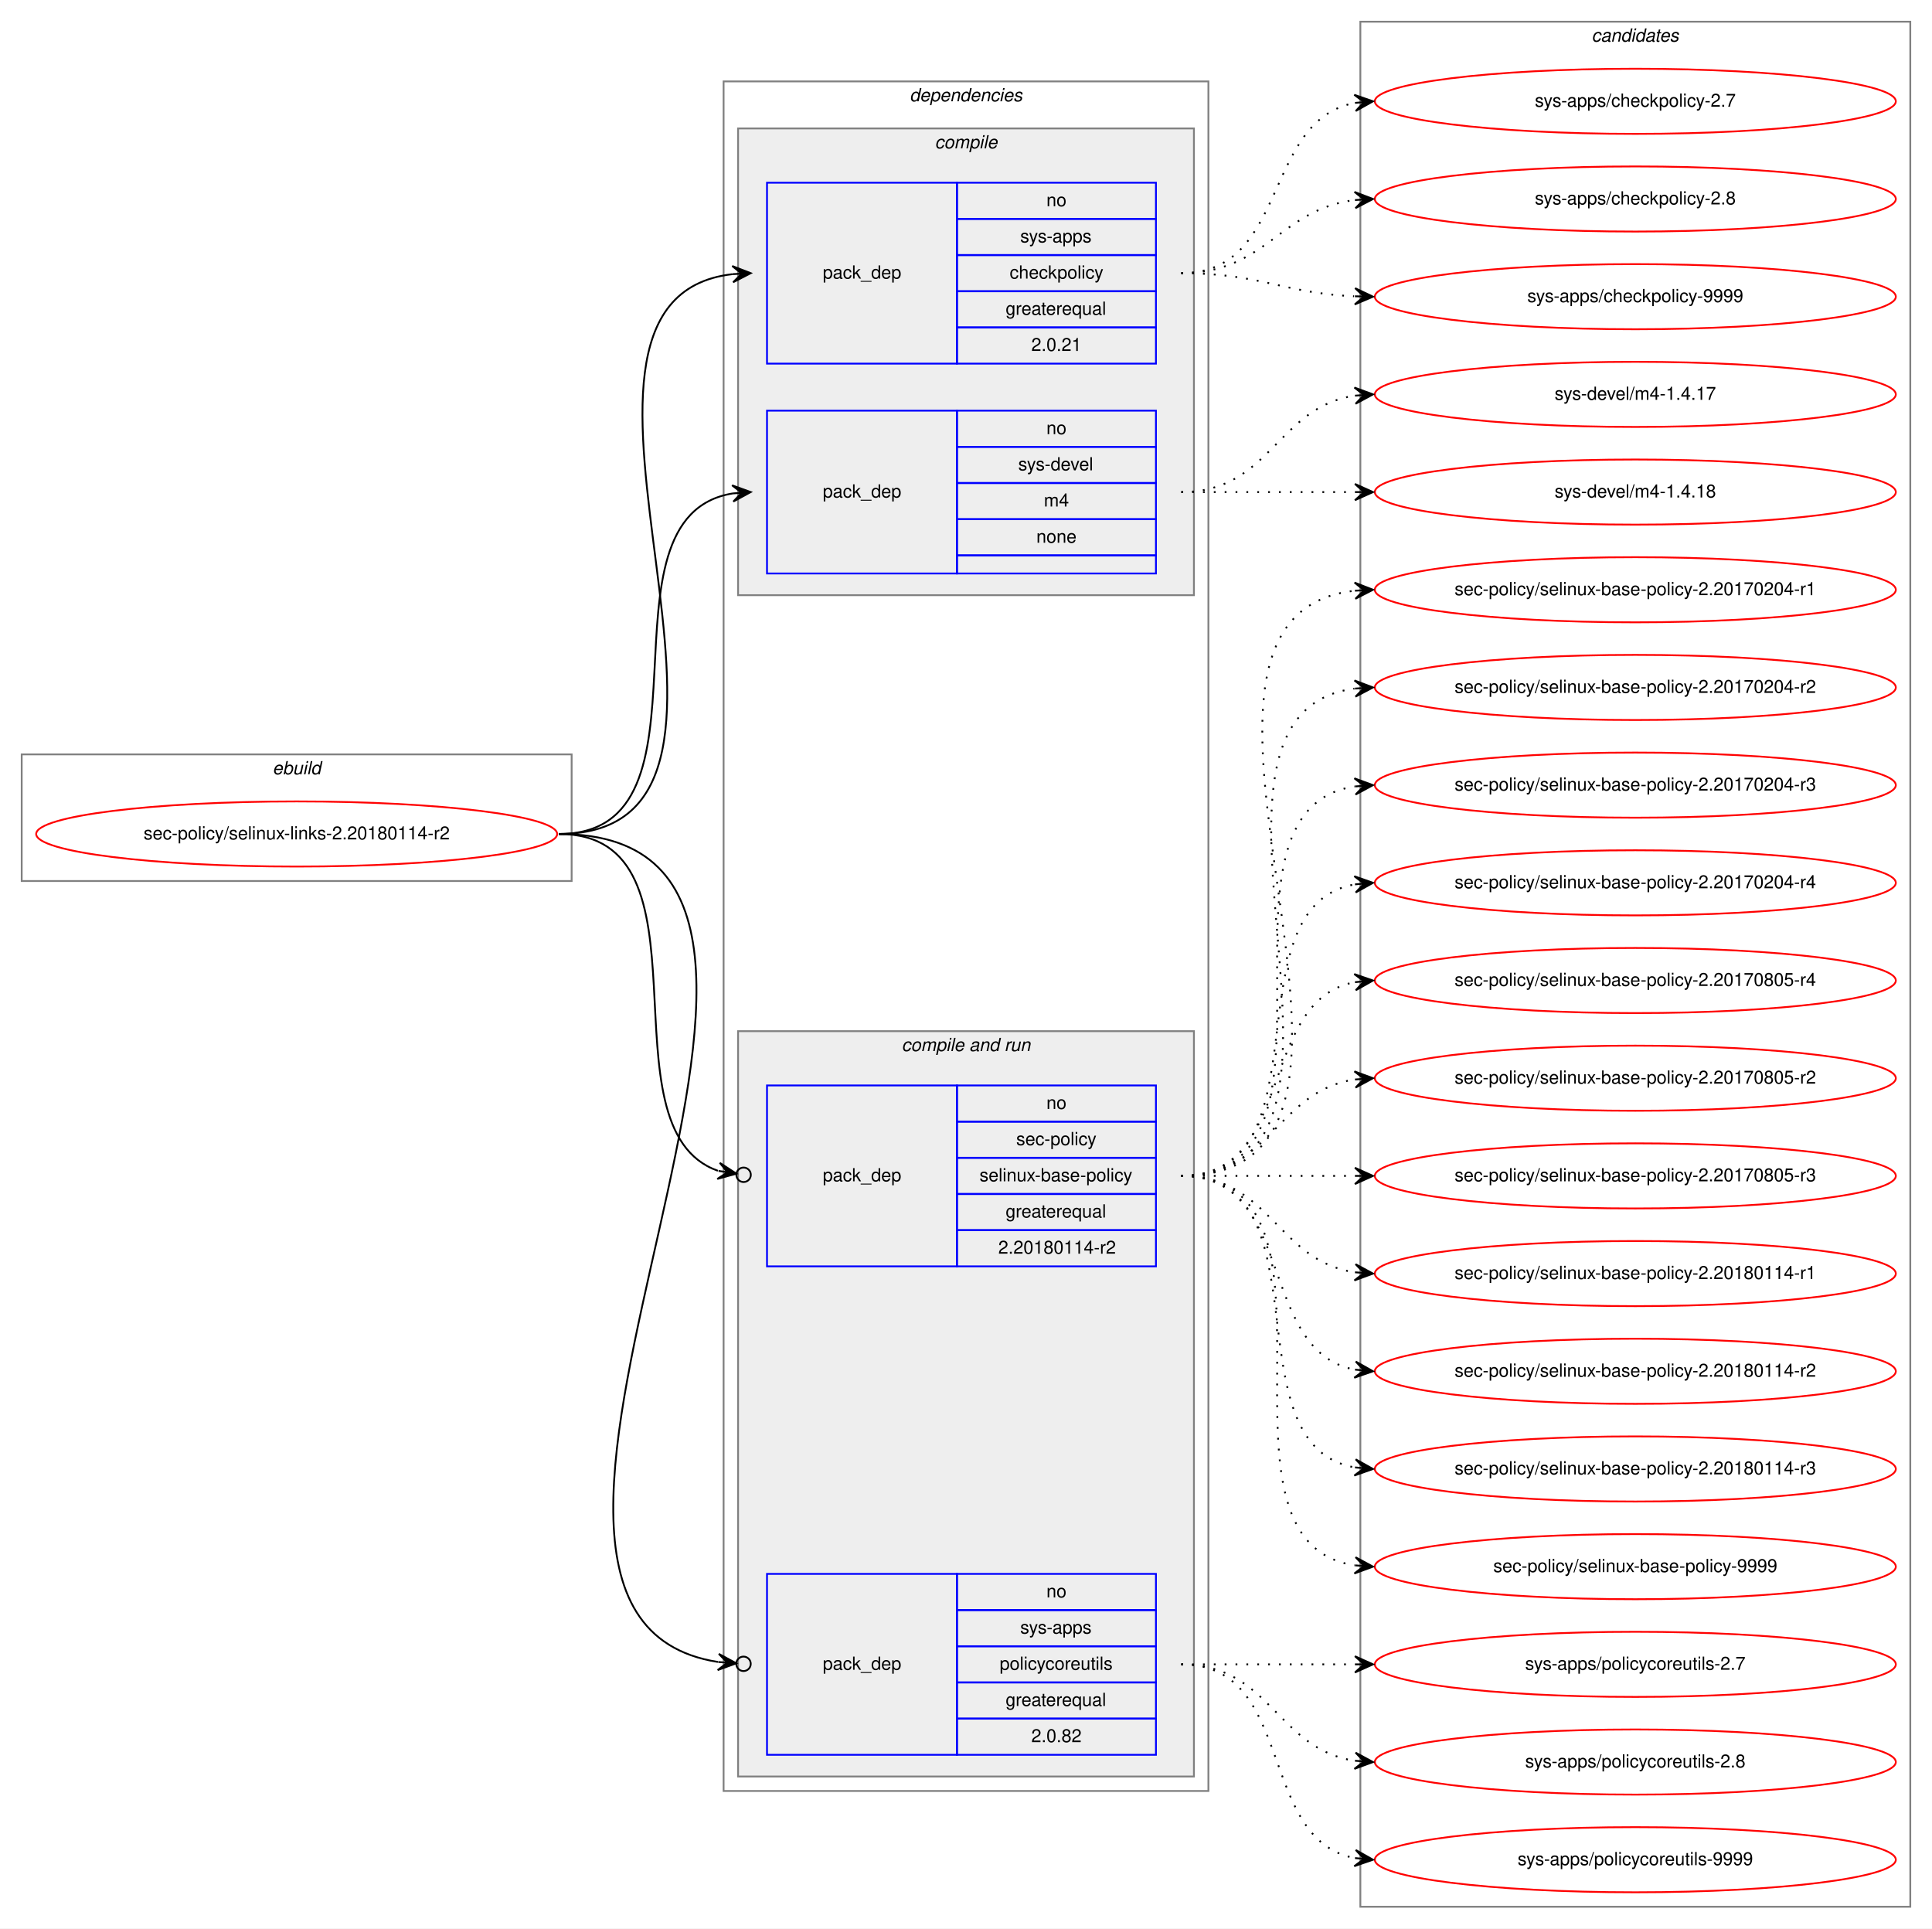
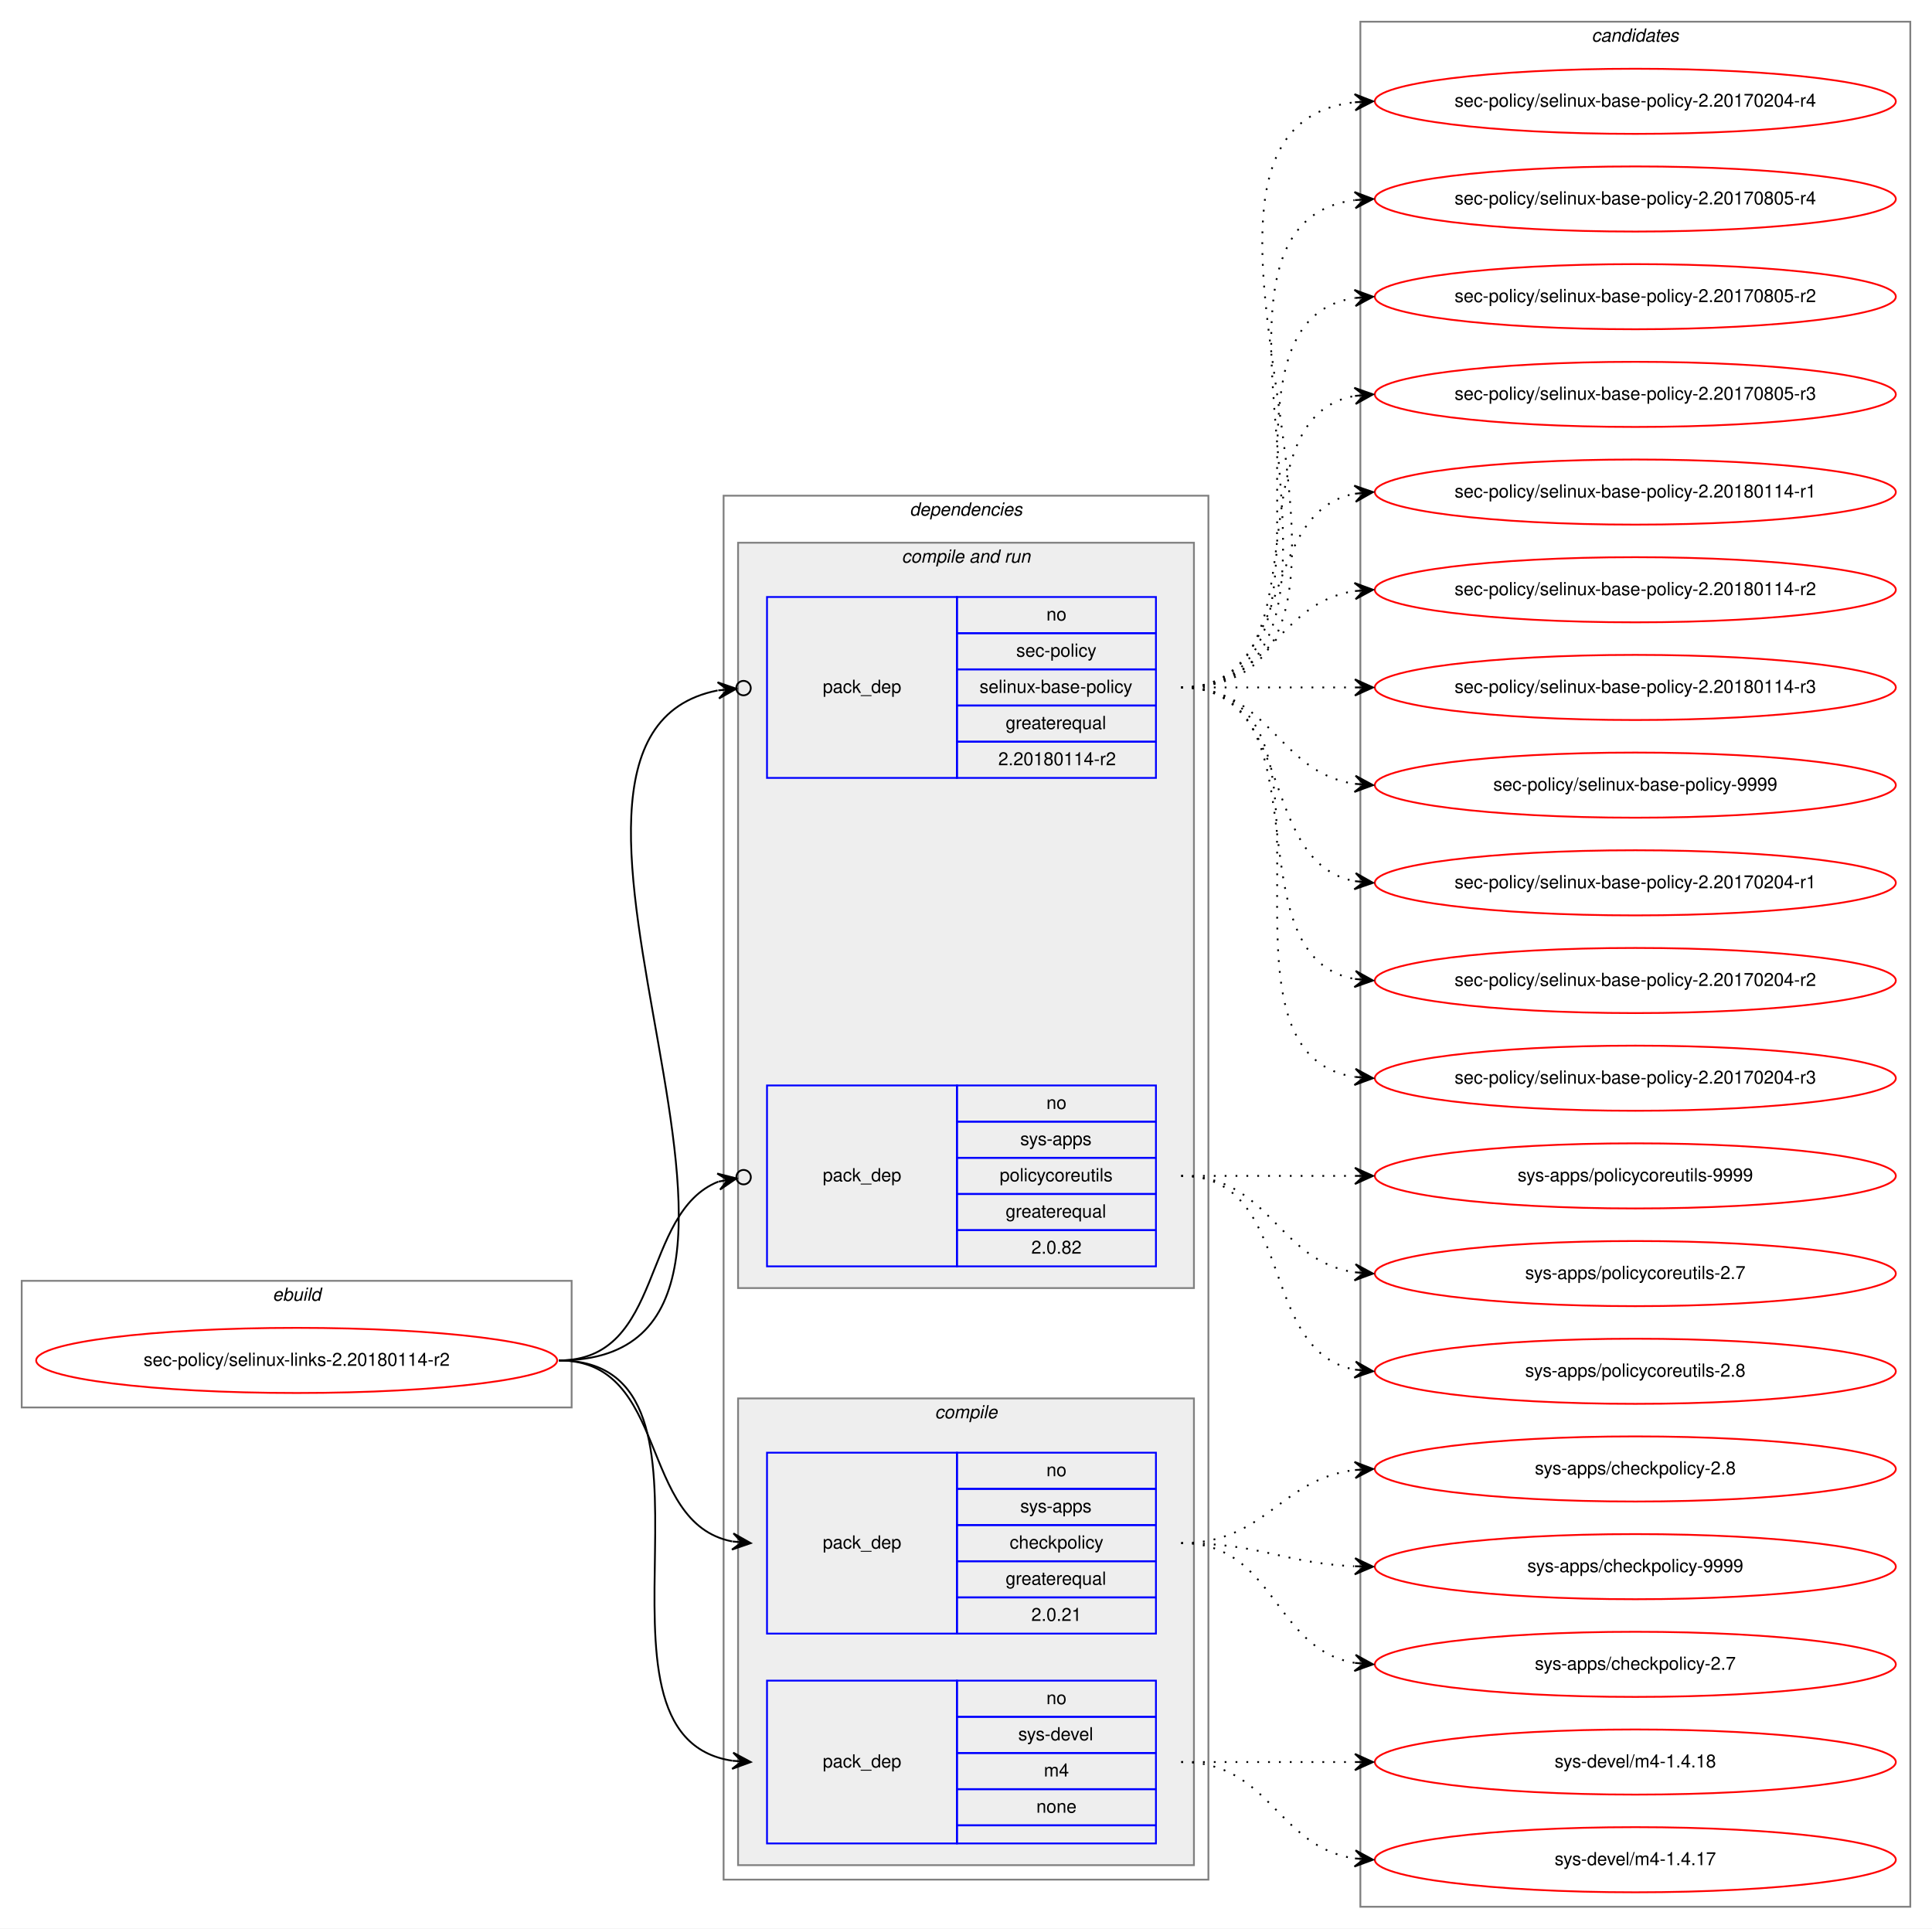
<svg xmlns="http://www.w3.org/2000/svg" xmlns:xlink="http://www.w3.org/1999/xlink" width="1068pt" height="1066pt" viewBox="0.00 0.00 1068.00 1066.00">
  <g id="graph0" class="graph" transform="scale(1 1) rotate(0) translate(4 1062)">
    <polygon fill="white" stroke="transparent" points="-4,4 -4,-1062 1064,-1062 1064,4 -4,4" />
    <g id="clust1" class="cluster">
-       <polygon fill="none" stroke="gray" points="8,-575 8,-645 312,-645 312,-575 8,-575" />
-       <text text-anchor="start" x="146.66" y="-634" font-family="Helvetica,sans-Serif" font-style="italic" font-size="10.00">ebuild</text>
+       <polygon fill="none" stroke="gray" points="8,-284 8,-354 312,-354 312,-284 8,-284" />
+       <text text-anchor="start" x="146.66" y="-343" font-family="Helvetica,sans-Serif" font-style="italic" font-size="10.00">ebuild</text>
    </g>
    <g id="clust2" class="cluster">
-       <polygon fill="none" stroke="gray" points="396,-72 396,-1017 664,-1017 664,-72 396,-72" />
-       <text text-anchor="start" x="498.86" y="-1006" font-family="Helvetica,sans-Serif" font-style="italic" font-size="10.00">dependencies</text>
+       <polygon fill="none" stroke="gray" points="396,-23 396,-788 664,-788 664,-23 396,-23" />
+       <text text-anchor="start" x="498.86" y="-777" font-family="Helvetica,sans-Serif" font-style="italic" font-size="10.00">dependencies</text>
+     </g>
+     <g id="clust6" class="cluster">
+       <polygon fill="#eeeeee" stroke="gray" points="404,-350 404,-762 656,-762 656,-350 404,-350" />
+       <text text-anchor="start" x="494.42" y="-751" font-family="Helvetica,sans-Serif" font-style="italic" font-size="10.00">compile and run</text>
    </g>
    <g id="clust3" class="cluster">
-       <polygon fill="#eeeeee" stroke="gray" points="404,-733 404,-991 656,-991 656,-733 404,-733" />
-       <text text-anchor="start" x="512.77" y="-980" font-family="Helvetica,sans-Serif" font-style="italic" font-size="10.00">compile</text>
-     </g>
-     <g id="clust6" class="cluster">
-       <polygon fill="#eeeeee" stroke="gray" points="404,-80 404,-492 656,-492 656,-80 404,-80" />
-       <text text-anchor="start" x="494.42" y="-481" font-family="Helvetica,sans-Serif" font-style="italic" font-size="10.00">compile and run</text>
+       <polygon fill="#eeeeee" stroke="gray" points="404,-31 404,-289 656,-289 656,-31 404,-31" />
+       <text text-anchor="start" x="512.77" y="-278" font-family="Helvetica,sans-Serif" font-style="italic" font-size="10.00">compile</text>
    </g>
    <g id="clust10" class="cluster">
      <polygon fill="none" stroke="gray" points="748,-8 748,-1050 1052,-1050 1052,-8 748,-8" />
      <text text-anchor="start" x="875.82" y="-1039" font-family="Helvetica,sans-Serif" font-style="italic" font-size="10.00">candidates</text>
    </g>
    <g id="node1" class="node">
      <g id="a_node1">
        <a xlink:href="../sec-policy/selinux-links-2.20180114-r2.svg" xlink:title="sec-policy/selinux-links-2.20180114-r2">
-           <ellipse fill="none" stroke="red" cx="160" cy="-601" rx="144" ry="18" />
-           <text text-anchor="middle" x="160" y="-598" font-family="Helvetica,sans-Serif" font-size="10.00">sec-policy/selinux-links-2.20180114-r2</text>
+           <ellipse fill="none" stroke="red" cx="160" cy="-310" rx="144" ry="18" />
+           <text text-anchor="middle" x="160" y="-307" font-family="Helvetica,sans-Serif" font-size="10.00">sec-policy/selinux-links-2.20180114-r2</text>
        </a>
      </g>
    </g>
    <g id="node2" class="node">
-       <polygon fill="none" stroke="blue" points="420,-861 420,-961 525,-961 525,-861 420,-861" />
-       <text text-anchor="start" x="450.82" y="-908" font-family="Helvetica,sans-Serif" font-size="10.00">pack_dep</text>
-       <polygon fill="none" stroke="blue" points="525,-941 525,-961 635,-961 635,-941 525,-941" />
-       <text text-anchor="start" x="574.44" y="-948" font-family="Helvetica,sans-Serif" font-size="10.00">no</text>
-       <polygon fill="none" stroke="blue" points="525,-921 525,-941 635,-941 635,-921 525,-921" />
-       <text text-anchor="start" x="559.99" y="-928" font-family="Helvetica,sans-Serif" font-size="10.00">sys-apps</text>
-       <polygon fill="none" stroke="blue" points="525,-901 525,-921 635,-921 635,-901 525,-901" />
-       <text text-anchor="start" x="554.16" y="-908" font-family="Helvetica,sans-Serif" font-size="10.00">checkpolicy</text>
-       <polygon fill="none" stroke="blue" points="525,-881 525,-901 635,-901 635,-881 525,-881" />
-       <text text-anchor="start" x="551.92" y="-888" font-family="Helvetica,sans-Serif" font-size="10.00">greaterequal</text>
-       <polygon fill="none" stroke="blue" points="525,-861 525,-881 635,-881 635,-861 525,-861" />
-       <text text-anchor="start" x="566.1" y="-868" font-family="Helvetica,sans-Serif" font-size="10.00">2.0.21</text>
+       <polygon fill="none" stroke="blue" points="420,-159 420,-259 525,-259 525,-159 420,-159" />
+       <text text-anchor="start" x="450.82" y="-206" font-family="Helvetica,sans-Serif" font-size="10.00">pack_dep</text>
+       <polygon fill="none" stroke="blue" points="525,-239 525,-259 635,-259 635,-239 525,-239" />
+       <text text-anchor="start" x="574.44" y="-246" font-family="Helvetica,sans-Serif" font-size="10.00">no</text>
+       <polygon fill="none" stroke="blue" points="525,-219 525,-239 635,-239 635,-219 525,-219" />
+       <text text-anchor="start" x="559.99" y="-226" font-family="Helvetica,sans-Serif" font-size="10.00">sys-apps</text>
+       <polygon fill="none" stroke="blue" points="525,-199 525,-219 635,-219 635,-199 525,-199" />
+       <text text-anchor="start" x="554.16" y="-206" font-family="Helvetica,sans-Serif" font-size="10.00">checkpolicy</text>
+       <polygon fill="none" stroke="blue" points="525,-179 525,-199 635,-199 635,-179 525,-179" />
+       <text text-anchor="start" x="551.92" y="-186" font-family="Helvetica,sans-Serif" font-size="10.00">greaterequal</text>
+       <polygon fill="none" stroke="blue" points="525,-159 525,-179 635,-179 635,-159 525,-159" />
+       <text text-anchor="start" x="566.1" y="-166" font-family="Helvetica,sans-Serif" font-size="10.00">2.0.21</text>
    </g>
    <g id="edge1" class="edge">
-       <path fill="none" stroke="black" d="M305,-601C447.05,-601 274.24,-896.05 400.92,-910.45" />
-       <polygon fill="black" stroke="black" points="411,-911 400.77,-914.95 406.01,-910.73 401.01,-910.46 401.01,-910.46 401.01,-910.46 406.01,-910.73 401.26,-905.97 411,-911 411,-911" />
+       <path fill="none" stroke="black" d="M305,-310C366.39,-310 348.38,-220.12 400.77,-209.94" />
+       <polygon fill="black" stroke="black" points="411,-209 401.45,-214.39 406.02,-209.46 401.04,-209.91 401.04,-209.91 401.04,-209.91 406.02,-209.46 400.63,-205.43 411,-209 411,-209" />
    </g>
    <g id="node3" class="node">
-       <polygon fill="none" stroke="blue" points="420,-745 420,-835 525,-835 525,-745 420,-745" />
-       <text text-anchor="start" x="450.82" y="-787" font-family="Helvetica,sans-Serif" font-size="10.00">pack_dep</text>
-       <polygon fill="none" stroke="blue" points="525,-815 525,-835 635,-835 635,-815 525,-815" />
-       <text text-anchor="start" x="574.44" y="-822" font-family="Helvetica,sans-Serif" font-size="10.00">no</text>
-       <polygon fill="none" stroke="blue" points="525,-795 525,-815 635,-815 635,-795 525,-795" />
-       <text text-anchor="start" x="558.88" y="-802" font-family="Helvetica,sans-Serif" font-size="10.00">sys-devel</text>
-       <polygon fill="none" stroke="blue" points="525,-775 525,-795 635,-795 635,-775 525,-775" />
-       <text text-anchor="start" x="573.05" y="-782" font-family="Helvetica,sans-Serif" font-size="10.00">m4</text>
-       <polygon fill="none" stroke="blue" points="525,-755 525,-775 635,-775 635,-755 525,-755" />
-       <text text-anchor="start" x="568.88" y="-762" font-family="Helvetica,sans-Serif" font-size="10.00">none</text>
-       <polygon fill="none" stroke="blue" points="525,-745 525,-755 635,-755 635,-745 525,-745" />
+       <polygon fill="none" stroke="blue" points="420,-43 420,-133 525,-133 525,-43 420,-43" />
+       <text text-anchor="start" x="450.82" y="-85" font-family="Helvetica,sans-Serif" font-size="10.00">pack_dep</text>
+       <polygon fill="none" stroke="blue" points="525,-113 525,-133 635,-133 635,-113 525,-113" />
+       <text text-anchor="start" x="574.44" y="-120" font-family="Helvetica,sans-Serif" font-size="10.00">no</text>
+       <polygon fill="none" stroke="blue" points="525,-93 525,-113 635,-113 635,-93 525,-93" />
+       <text text-anchor="start" x="558.88" y="-100" font-family="Helvetica,sans-Serif" font-size="10.00">sys-devel</text>
+       <polygon fill="none" stroke="blue" points="525,-73 525,-93 635,-93 635,-73 525,-73" />
+       <text text-anchor="start" x="573.05" y="-80" font-family="Helvetica,sans-Serif" font-size="10.00">m4</text>
+       <polygon fill="none" stroke="blue" points="525,-53 525,-73 635,-73 635,-53 525,-53" />
+       <text text-anchor="start" x="568.88" y="-60" font-family="Helvetica,sans-Serif" font-size="10.00">none</text>
+       <polygon fill="none" stroke="blue" points="525,-43 525,-53 635,-53 635,-43 525,-43" />
    </g>
    <g id="edge2" class="edge">
-       <path fill="none" stroke="black" d="M305,-601C397.74,-601 320.87,-776.23 401.02,-789.24" />
-       <polygon fill="black" stroke="black" points="411,-790 400.69,-793.73 406.01,-789.62 401.03,-789.24 401.03,-789.24 401.03,-789.24 406.01,-789.62 401.37,-784.75 411,-790 411,-790" />
+       <path fill="none" stroke="black" d="M305,-310C410.71,-310 308.9,-102.5 400.83,-88.72" />
+       <polygon fill="black" stroke="black" points="411,-88 401.34,-93.19 406.01,-88.35 401.02,-88.7 401.02,-88.7 401.02,-88.7 406.01,-88.35 400.71,-84.22 411,-88 411,-88" />
    </g>
    <g id="node4" class="node">
+       <polygon fill="none" stroke="blue" points="420,-632 420,-732 525,-732 525,-632 420,-632" />
+       <text text-anchor="start" x="450.82" y="-679" font-family="Helvetica,sans-Serif" font-size="10.00">pack_dep</text>
+       <polygon fill="none" stroke="blue" points="525,-712 525,-732 635,-732 635,-712 525,-712" />
+       <text text-anchor="start" x="574.44" y="-719" font-family="Helvetica,sans-Serif" font-size="10.00">no</text>
+       <polygon fill="none" stroke="blue" points="525,-692 525,-712 635,-712 635,-692 525,-692" />
+       <text text-anchor="start" x="557.77" y="-699" font-family="Helvetica,sans-Serif" font-size="10.00">sec-policy</text>
+       <polygon fill="none" stroke="blue" points="525,-672 525,-692 635,-692 635,-672 525,-672" />
+       <text text-anchor="start" x="537.48" y="-679" font-family="Helvetica,sans-Serif" font-size="10.00">selinux-base-policy</text>
+       <polygon fill="none" stroke="blue" points="525,-652 525,-672 635,-672 635,-652 525,-652" />
+       <text text-anchor="start" x="551.92" y="-659" font-family="Helvetica,sans-Serif" font-size="10.00">greaterequal</text>
+       <polygon fill="none" stroke="blue" points="525,-632 525,-652 635,-652 635,-632 525,-632" />
+       <text text-anchor="start" x="547.84" y="-639" font-family="Helvetica,sans-Serif" font-size="10.00">2.20180114-r2</text>
+     </g>
+     <g id="edge3" class="edge">
+       <path fill="none" stroke="black" d="M305,-310C470.2,-310 257.04,-653.51 392.68,-680.34" />
+       <ellipse fill="none" stroke="black" cx="407.02" cy="-681.64" rx="4" ry="4" />
+       <polygon fill="black" stroke="black" points="403.03,-681.28 392.67,-684.86 398.05,-680.83 393.07,-680.38 393.07,-680.38 393.07,-680.38 398.05,-680.83 393.48,-675.9 403.03,-681.28 403.03,-681.28" />
+     </g>
+     <g id="node5" class="node">
      <polygon fill="none" stroke="blue" points="420,-362 420,-462 525,-462 525,-362 420,-362" />
      <text text-anchor="start" x="450.82" y="-409" font-family="Helvetica,sans-Serif" font-size="10.00">pack_dep</text>
      <polygon fill="none" stroke="blue" points="525,-442 525,-462 635,-462 635,-442 525,-442" />
      <text text-anchor="start" x="574.44" y="-449" font-family="Helvetica,sans-Serif" font-size="10.00">no</text>
      <polygon fill="none" stroke="blue" points="525,-422 525,-442 635,-442 635,-422 525,-422" />
-       <text text-anchor="start" x="557.77" y="-429" font-family="Helvetica,sans-Serif" font-size="10.00">sec-policy</text>
+       <text text-anchor="start" x="559.99" y="-429" font-family="Helvetica,sans-Serif" font-size="10.00">sys-apps</text>
      <polygon fill="none" stroke="blue" points="525,-402 525,-422 635,-422 635,-402 525,-402" />
-       <text text-anchor="start" x="537.48" y="-409" font-family="Helvetica,sans-Serif" font-size="10.00">selinux-base-policy</text>
+       <text text-anchor="start" x="548.6" y="-409" font-family="Helvetica,sans-Serif" font-size="10.00">policycoreutils</text>
      <polygon fill="none" stroke="blue" points="525,-382 525,-402 635,-402 635,-382 525,-382" />
      <text text-anchor="start" x="551.92" y="-389" font-family="Helvetica,sans-Serif" font-size="10.00">greaterequal</text>
      <polygon fill="none" stroke="blue" points="525,-362 525,-382 635,-382 635,-362 525,-362" />
-       <text text-anchor="start" x="547.84" y="-369" font-family="Helvetica,sans-Serif" font-size="10.00">2.20180114-r2</text>
-     </g>
-     <g id="edge3" class="edge">
-       <path fill="none" stroke="black" d="M305,-601C394.35,-601 326.25,-438.33 392.85,-414.82" />
-       <ellipse fill="none" stroke="black" cx="407.05" cy="-412.61" rx="4" ry="4" />
-       <polygon fill="black" stroke="black" points="403.09,-413.23 393.9,-419.21 398.15,-413.99 393.21,-414.76 393.21,-414.76 393.21,-414.76 398.15,-413.99 392.52,-410.32 403.09,-413.23 403.09,-413.23" />
-     </g>
-     <g id="node5" class="node">
-       <polygon fill="none" stroke="blue" points="420,-92 420,-192 525,-192 525,-92 420,-92" />
-       <text text-anchor="start" x="450.82" y="-139" font-family="Helvetica,sans-Serif" font-size="10.00">pack_dep</text>
-       <polygon fill="none" stroke="blue" points="525,-172 525,-192 635,-192 635,-172 525,-172" />
-       <text text-anchor="start" x="574.44" y="-179" font-family="Helvetica,sans-Serif" font-size="10.00">no</text>
-       <polygon fill="none" stroke="blue" points="525,-152 525,-172 635,-172 635,-152 525,-152" />
-       <text text-anchor="start" x="559.99" y="-159" font-family="Helvetica,sans-Serif" font-size="10.00">sys-apps</text>
-       <polygon fill="none" stroke="blue" points="525,-132 525,-152 635,-152 635,-132 525,-132" />
-       <text text-anchor="start" x="548.6" y="-139" font-family="Helvetica,sans-Serif" font-size="10.00">policycoreutils</text>
-       <polygon fill="none" stroke="blue" points="525,-112 525,-132 635,-132 635,-112 525,-112" />
-       <text text-anchor="start" x="551.92" y="-119" font-family="Helvetica,sans-Serif" font-size="10.00">greaterequal</text>
-       <polygon fill="none" stroke="blue" points="525,-92 525,-112 635,-112 635,-92 525,-92" />
-       <text text-anchor="start" x="566.1" y="-99" font-family="Helvetica,sans-Serif" font-size="10.00">2.0.82</text>
+       <text text-anchor="start" x="566.1" y="-369" font-family="Helvetica,sans-Serif" font-size="10.00">2.0.82</text>
    </g>
    <g id="edge4" class="edge">
-       <path fill="none" stroke="black" d="M305,-601C507.83,-601 220.67,-170.24 392.87,-143.32" />
-       <ellipse fill="none" stroke="black" cx="407.01" cy="-142.29" rx="4" ry="4" />
-       <polygon fill="black" stroke="black" points="403.02,-142.58 393.37,-147.79 398.03,-142.94 393.05,-143.3 393.05,-143.3 393.05,-143.3 398.03,-142.94 392.72,-138.82 403.02,-142.58 403.02,-142.58" />
+       <path fill="none" stroke="black" d="M305,-310C363.48,-310 349.84,-391.62 393.11,-408.84" />
+       <ellipse fill="none" stroke="black" cx="407.06" cy="-411.3" rx="4" ry="4" />
+       <polygon fill="black" stroke="black" points="403.12,-410.61 392.49,-413.3 398.2,-409.74 393.28,-408.86 393.28,-408.86 393.28,-408.86 398.2,-409.74 394.06,-404.43 403.12,-410.61 403.12,-410.61" />
    </g>
    <g id="node6" class="node">
      <g id="a_node6">
        <a xlink:href="../sys-apps/checkpolicy-2.7.svg" xlink:title="sys-apps/checkpolicy-2.7">
-           <ellipse fill="none" stroke="red" cx="900" cy="-1006" rx="144" ry="18" />
-           <text text-anchor="middle" x="900" y="-1003" font-family="Helvetica,sans-Serif" font-size="10.00">sys-apps/checkpolicy-2.7</text>
+           <ellipse fill="none" stroke="red" cx="900" cy="-142" rx="144" ry="18" />
+           <text text-anchor="middle" x="900" y="-139" font-family="Helvetica,sans-Serif" font-size="10.00">sys-apps/checkpolicy-2.7</text>
        </a>
      </g>
    </g>
    <g id="edge5" class="edge">
-       <path fill="none" stroke="black" stroke-dasharray="1,5" d="M649,-911C708.68,-911 693.79,-995.54 745.03,-1005.12" />
-       <polygon fill="black" stroke="black" points="755,-1006 744.64,-1009.6 750.02,-1005.56 745.04,-1005.12 745.04,-1005.12 745.04,-1005.12 750.02,-1005.56 745.43,-1000.64 755,-1006 755,-1006" />
+       <path fill="none" stroke="black" stroke-dasharray="1,5" d="M649,-209C701.14,-209 699.72,-150.36 744.95,-142.8" />
+       <polygon fill="black" stroke="black" points="755,-142 745.39,-147.28 750.02,-142.4 745.03,-142.79 745.03,-142.79 745.03,-142.79 750.02,-142.4 744.67,-138.31 755,-142 755,-142" />
    </g>
    <g id="node7" class="node">
      <g id="a_node7">
        <a xlink:href="../sys-apps/checkpolicy-2.8.svg" xlink:title="sys-apps/checkpolicy-2.8">
-           <ellipse fill="none" stroke="red" cx="900" cy="-952" rx="144" ry="18" />
-           <text text-anchor="middle" x="900" y="-949" font-family="Helvetica,sans-Serif" font-size="10.00">sys-apps/checkpolicy-2.8</text>
+           <ellipse fill="none" stroke="red" cx="900" cy="-250" rx="144" ry="18" />
+           <text text-anchor="middle" x="900" y="-247" font-family="Helvetica,sans-Serif" font-size="10.00">sys-apps/checkpolicy-2.8</text>
        </a>
      </g>
    </g>
    <g id="edge6" class="edge">
-       <path fill="none" stroke="black" stroke-dasharray="1,5" d="M649,-911C695.96,-911 703.56,-946.44 744.99,-951.42" />
-       <polygon fill="black" stroke="black" points="755,-952 744.76,-955.91 750.01,-951.71 745.02,-951.42 745.02,-951.42 745.02,-951.42 750.01,-951.71 745.28,-946.93 755,-952 755,-952" />
+       <path fill="none" stroke="black" stroke-dasharray="1,5" d="M649,-209C695.96,-209 703.56,-244.44 744.99,-249.42" />
+       <polygon fill="black" stroke="black" points="755,-250 744.76,-253.91 750.01,-249.71 745.02,-249.42 745.02,-249.42 745.02,-249.42 750.01,-249.71 745.28,-244.93 755,-250 755,-250" />
    </g>
    <g id="node8" class="node">
      <g id="a_node8">
        <a xlink:href="../sys-apps/checkpolicy-9999.svg" xlink:title="sys-apps/checkpolicy-9999">
-           <ellipse fill="none" stroke="red" cx="900" cy="-898" rx="144" ry="18" />
-           <text text-anchor="middle" x="900" y="-895" font-family="Helvetica,sans-Serif" font-size="10.00">sys-apps/checkpolicy-9999</text>
+           <ellipse fill="none" stroke="red" cx="900" cy="-196" rx="144" ry="18" />
+           <text text-anchor="middle" x="900" y="-193" font-family="Helvetica,sans-Serif" font-size="10.00">sys-apps/checkpolicy-9999</text>
        </a>
      </g>
    </g>
    <g id="edge7" class="edge">
-       <path fill="none" stroke="black" stroke-dasharray="1,5" d="M649,-911C692.76,-911 705.58,-899.95 744.51,-898.23" />
-       <polygon fill="black" stroke="black" points="755,-898 745.1,-902.71 750,-898.11 745,-898.22 745,-898.22 745,-898.22 750,-898.11 744.91,-893.72 755,-898 755,-898" />
+       <path fill="none" stroke="black" stroke-dasharray="1,5" d="M649,-209C692.76,-209 705.58,-197.95 744.51,-196.23" />
+       <polygon fill="black" stroke="black" points="755,-196 745.1,-200.71 750,-196.11 745,-196.22 745,-196.22 745,-196.22 750,-196.11 744.91,-191.72 755,-196 755,-196" />
    </g>
    <g id="node9" class="node">
      <g id="a_node9">
        <a xlink:href="../sys-devel/m4-1.4.17.svg" xlink:title="sys-devel/m4-1.4.17">
-           <ellipse fill="none" stroke="red" cx="900" cy="-844" rx="144" ry="18" />
-           <text text-anchor="middle" x="900" y="-841" font-family="Helvetica,sans-Serif" font-size="10.00">sys-devel/m4-1.4.17</text>
+           <ellipse fill="none" stroke="red" cx="900" cy="-34" rx="144" ry="18" />
+           <text text-anchor="middle" x="900" y="-31" font-family="Helvetica,sans-Serif" font-size="10.00">sys-devel/m4-1.4.17</text>
        </a>
      </g>
    </g>
    <g id="edge8" class="edge">
-       <path fill="none" stroke="black" stroke-dasharray="1,5" d="M649,-790C698.26,-790 701.85,-836.87 744.86,-843.28" />
-       <polygon fill="black" stroke="black" points="755,-844 744.71,-847.78 750.01,-843.64 745.03,-843.29 745.03,-843.29 745.03,-843.29 750.01,-843.64 745.35,-838.8 755,-844 755,-844" />
+       <path fill="none" stroke="black" stroke-dasharray="1,5" d="M649,-88C698.26,-88 701.85,-41.13 744.86,-34.72" />
+       <polygon fill="black" stroke="black" points="755,-34 745.35,-39.2 750.01,-34.36 745.03,-34.71 745.03,-34.71 745.03,-34.71 750.01,-34.36 744.71,-30.22 755,-34 755,-34" />
    </g>
    <g id="node10" class="node">
      <g id="a_node10">
        <a xlink:href="../sys-devel/m4-1.4.18.svg" xlink:title="sys-devel/m4-1.4.18">
-           <ellipse fill="none" stroke="red" cx="900" cy="-790" rx="144" ry="18" />
-           <text text-anchor="middle" x="900" y="-787" font-family="Helvetica,sans-Serif" font-size="10.00">sys-devel/m4-1.4.18</text>
+           <ellipse fill="none" stroke="red" cx="900" cy="-88" rx="144" ry="18" />
+           <text text-anchor="middle" x="900" y="-85" font-family="Helvetica,sans-Serif" font-size="10.00">sys-devel/m4-1.4.18</text>
        </a>
      </g>
    </g>
    <g id="edge9" class="edge">
-       <path fill="none" stroke="black" stroke-dasharray="1,5" d="M649,-790C692.43,-790 705.83,-790 744.57,-790" />
-       <polygon fill="black" stroke="black" points="755,-790 745,-794.5 750,-790 745,-790 745,-790 745,-790 750,-790 745,-785.5 755,-790 755,-790" />
+       <path fill="none" stroke="black" stroke-dasharray="1,5" d="M649,-88C692.43,-88 705.83,-88 744.57,-88" />
+       <polygon fill="black" stroke="black" points="755,-88 745,-92.5 750,-88 745,-88 745,-88 745,-88 750,-88 745,-83.5 755,-88 755,-88" />
    </g>
    <g id="node11" class="node">
      <g id="a_node11">
        <a xlink:href="../sec-policy/selinux-base-policy-2.20170204-r1.svg" xlink:title="sec-policy/selinux-base-policy-2.20170204-r1">
-           <ellipse fill="none" stroke="red" cx="900" cy="-736" rx="144" ry="18" />
-           <text text-anchor="middle" x="900" y="-733" font-family="Helvetica,sans-Serif" font-size="10.00">sec-policy/selinux-base-policy-2.20170204-r1</text>
+           <ellipse fill="none" stroke="red" cx="900" cy="-574" rx="144" ry="18" />
+           <text text-anchor="middle" x="900" y="-571" font-family="Helvetica,sans-Serif" font-size="10.00">sec-policy/selinux-base-policy-2.20170204-r1</text>
        </a>
      </g>
    </g>
    <g id="edge10" class="edge">
-       <path fill="none" stroke="black" stroke-dasharray="1,5" d="M649,-412C796.96,-412 612.53,-720.99 744.91,-735.47" />
-       <polygon fill="black" stroke="black" points="755,-736 744.78,-739.97 750.01,-735.74 745.01,-735.48 745.01,-735.48 745.01,-735.48 750.01,-735.74 745.25,-730.99 755,-736 755,-736" />
+       <path fill="none" stroke="black" stroke-dasharray="1,5" d="M649,-682C712.58,-682 690.58,-585.49 744.79,-574.93" />
+       <polygon fill="black" stroke="black" points="755,-574 745.45,-579.39 750.02,-574.46 745.04,-574.91 745.04,-574.91 745.04,-574.91 750.02,-574.46 744.63,-570.43 755,-574 755,-574" />
    </g>
    <g id="node12" class="node">
      <g id="a_node12">
        <a xlink:href="../sec-policy/selinux-base-policy-2.20170204-r2.svg" xlink:title="sec-policy/selinux-base-policy-2.20170204-r2">
-           <ellipse fill="none" stroke="red" cx="900" cy="-682" rx="144" ry="18" />
-           <text text-anchor="middle" x="900" y="-679" font-family="Helvetica,sans-Serif" font-size="10.00">sec-policy/selinux-base-policy-2.20170204-r2</text>
+           <ellipse fill="none" stroke="red" cx="900" cy="-520" rx="144" ry="18" />
+           <text text-anchor="middle" x="900" y="-517" font-family="Helvetica,sans-Serif" font-size="10.00">sec-policy/selinux-base-policy-2.20170204-r2</text>
        </a>
      </g>
    </g>
    <g id="edge11" class="edge">
-       <path fill="none" stroke="black" stroke-dasharray="1,5" d="M649,-412C774.27,-412 634.46,-666.92 744.71,-681.36" />
-       <polygon fill="black" stroke="black" points="755,-682 744.74,-685.87 750.01,-681.69 745.02,-681.38 745.02,-681.38 745.02,-681.38 750.01,-681.69 745.3,-676.89 755,-682 755,-682" />
+       <path fill="none" stroke="black" stroke-dasharray="1,5" d="M649,-682C731.35,-682 674.36,-533.62 744.73,-520.87" />
+       <polygon fill="black" stroke="black" points="755,-520 745.42,-525.33 750.02,-520.42 745.04,-520.85 745.04,-520.85 745.04,-520.85 750.02,-520.42 744.66,-516.36 755,-520 755,-520" />
    </g>
    <g id="node13" class="node">
      <g id="a_node13">
        <a xlink:href="../sec-policy/selinux-base-policy-2.20170204-r3.svg" xlink:title="sec-policy/selinux-base-policy-2.20170204-r3">
-           <ellipse fill="none" stroke="red" cx="900" cy="-628" rx="144" ry="18" />
-           <text text-anchor="middle" x="900" y="-625" font-family="Helvetica,sans-Serif" font-size="10.00">sec-policy/selinux-base-policy-2.20170204-r3</text>
+           <ellipse fill="none" stroke="red" cx="900" cy="-466" rx="144" ry="18" />
+           <text text-anchor="middle" x="900" y="-463" font-family="Helvetica,sans-Serif" font-size="10.00">sec-policy/selinux-base-policy-2.20170204-r3</text>
        </a>
      </g>
    </g>
    <g id="edge12" class="edge">
-       <path fill="none" stroke="black" stroke-dasharray="1,5" d="M649,-412C752.28,-412 655.19,-613.49 744.77,-627.26" />
-       <polygon fill="black" stroke="black" points="755,-628 744.7,-631.77 750.01,-627.64 745.03,-627.28 745.03,-627.28 745.03,-627.28 750.01,-627.64 745.35,-622.79 755,-628 755,-628" />
+       <path fill="none" stroke="black" stroke-dasharray="1,5" d="M649,-682C752.28,-682 655.19,-480.51 744.77,-466.74" />
+       <polygon fill="black" stroke="black" points="755,-466 745.35,-471.21 750.01,-466.36 745.03,-466.72 745.03,-466.72 745.03,-466.72 750.01,-466.36 744.7,-462.23 755,-466 755,-466" />
    </g>
    <g id="node14" class="node">
      <g id="a_node14">
        <a xlink:href="../sec-policy/selinux-base-policy-2.20170204-r4.svg" xlink:title="sec-policy/selinux-base-policy-2.20170204-r4">
-           <ellipse fill="none" stroke="red" cx="900" cy="-574" rx="144" ry="18" />
-           <text text-anchor="middle" x="900" y="-571" font-family="Helvetica,sans-Serif" font-size="10.00">sec-policy/selinux-base-policy-2.20170204-r4</text>
+           <ellipse fill="none" stroke="red" cx="900" cy="-1006" rx="144" ry="18" />
+           <text text-anchor="middle" x="900" y="-1003" font-family="Helvetica,sans-Serif" font-size="10.00">sec-policy/selinux-base-policy-2.20170204-r4</text>
        </a>
      </g>
    </g>
    <g id="edge13" class="edge">
-       <path fill="none" stroke="black" stroke-dasharray="1,5" d="M649,-412C731.35,-412 674.36,-560.38 744.73,-573.13" />
-       <polygon fill="black" stroke="black" points="755,-574 744.66,-577.64 750.02,-573.58 745.04,-573.15 745.04,-573.15 745.04,-573.15 750.02,-573.58 745.42,-568.67 755,-574 755,-574" />
+       <path fill="none" stroke="black" stroke-dasharray="1,5" d="M649,-682C796.96,-682 612.53,-990.99 744.91,-1005.47" />
+       <polygon fill="black" stroke="black" points="755,-1006 744.78,-1009.97 750.01,-1005.74 745.01,-1005.48 745.01,-1005.48 745.01,-1005.48 750.01,-1005.74 745.25,-1000.99 755,-1006 755,-1006" />
    </g>
    <g id="node15" class="node">
      <g id="a_node15">
        <a xlink:href="../sec-policy/selinux-base-policy-2.20170805-r4.svg" xlink:title="sec-policy/selinux-base-policy-2.20170805-r4">
-           <ellipse fill="none" stroke="red" cx="900" cy="-520" rx="144" ry="18" />
-           <text text-anchor="middle" x="900" y="-517" font-family="Helvetica,sans-Serif" font-size="10.00">sec-policy/selinux-base-policy-2.20170805-r4</text>
+           <ellipse fill="none" stroke="red" cx="900" cy="-952" rx="144" ry="18" />
+           <text text-anchor="middle" x="900" y="-949" font-family="Helvetica,sans-Serif" font-size="10.00">sec-policy/selinux-base-policy-2.20170805-r4</text>
        </a>
      </g>
    </g>
    <g id="edge14" class="edge">
-       <path fill="none" stroke="black" stroke-dasharray="1,5" d="M649,-412C712.58,-412 690.58,-508.51 744.79,-519.07" />
-       <polygon fill="black" stroke="black" points="755,-520 744.63,-523.57 750.02,-519.54 745.04,-519.09 745.04,-519.09 745.04,-519.09 750.02,-519.54 745.45,-514.61 755,-520 755,-520" />
+       <path fill="none" stroke="black" stroke-dasharray="1,5" d="M649,-682C774.27,-682 634.46,-936.92 744.71,-951.36" />
+       <polygon fill="black" stroke="black" points="755,-952 744.74,-955.87 750.01,-951.69 745.02,-951.38 745.02,-951.38 745.02,-951.38 750.01,-951.69 745.3,-946.89 755,-952 755,-952" />
    </g>
    <g id="node16" class="node">
      <g id="a_node16">
        <a xlink:href="../sec-policy/selinux-base-policy-2.20170805-r2.svg" xlink:title="sec-policy/selinux-base-policy-2.20170805-r2">
-           <ellipse fill="none" stroke="red" cx="900" cy="-466" rx="144" ry="18" />
-           <text text-anchor="middle" x="900" y="-463" font-family="Helvetica,sans-Serif" font-size="10.00">sec-policy/selinux-base-policy-2.20170805-r2</text>
+           <ellipse fill="none" stroke="red" cx="900" cy="-898" rx="144" ry="18" />
+           <text text-anchor="middle" x="900" y="-895" font-family="Helvetica,sans-Serif" font-size="10.00">sec-policy/selinux-base-policy-2.20170805-r2</text>
        </a>
      </g>
    </g>
    <g id="edge15" class="edge">
-       <path fill="none" stroke="black" stroke-dasharray="1,5" d="M649,-412C698.26,-412 701.85,-458.87 744.86,-465.28" />
-       <polygon fill="black" stroke="black" points="755,-466 744.71,-469.78 750.01,-465.64 745.03,-465.29 745.03,-465.29 745.03,-465.29 750.01,-465.64 745.35,-460.8 755,-466 755,-466" />
+       <path fill="none" stroke="black" stroke-dasharray="1,5" d="M649,-682C752.28,-682 655.19,-883.49 744.77,-897.26" />
+       <polygon fill="black" stroke="black" points="755,-898 744.7,-901.77 750.01,-897.64 745.03,-897.28 745.03,-897.28 745.03,-897.28 750.01,-897.64 745.35,-892.79 755,-898 755,-898" />
    </g>
    <g id="node17" class="node">
      <g id="a_node17">
        <a xlink:href="../sec-policy/selinux-base-policy-2.20170805-r3.svg" xlink:title="sec-policy/selinux-base-policy-2.20170805-r3">
-           <ellipse fill="none" stroke="red" cx="900" cy="-412" rx="144" ry="18" />
-           <text text-anchor="middle" x="900" y="-409" font-family="Helvetica,sans-Serif" font-size="10.00">sec-policy/selinux-base-policy-2.20170805-r3</text>
+           <ellipse fill="none" stroke="red" cx="900" cy="-844" rx="144" ry="18" />
+           <text text-anchor="middle" x="900" y="-841" font-family="Helvetica,sans-Serif" font-size="10.00">sec-policy/selinux-base-policy-2.20170805-r3</text>
        </a>
      </g>
    </g>
    <g id="edge16" class="edge">
-       <path fill="none" stroke="black" stroke-dasharray="1,5" d="M649,-412C692.43,-412 705.83,-412 744.57,-412" />
-       <polygon fill="black" stroke="black" points="755,-412 745,-416.5 750,-412 745,-412 745,-412 745,-412 750,-412 745,-407.5 755,-412 755,-412" />
+       <path fill="none" stroke="black" stroke-dasharray="1,5" d="M649,-682C731.35,-682 674.36,-830.38 744.73,-843.13" />
+       <polygon fill="black" stroke="black" points="755,-844 744.66,-847.64 750.02,-843.58 745.04,-843.15 745.04,-843.15 745.04,-843.15 750.02,-843.58 745.42,-838.67 755,-844 755,-844" />
    </g>
    <g id="node18" class="node">
      <g id="a_node18">
        <a xlink:href="../sec-policy/selinux-base-policy-2.20180114-r1.svg" xlink:title="sec-policy/selinux-base-policy-2.20180114-r1">
-           <ellipse fill="none" stroke="red" cx="900" cy="-358" rx="144" ry="18" />
-           <text text-anchor="middle" x="900" y="-355" font-family="Helvetica,sans-Serif" font-size="10.00">sec-policy/selinux-base-policy-2.20180114-r1</text>
+           <ellipse fill="none" stroke="red" cx="900" cy="-790" rx="144" ry="18" />
+           <text text-anchor="middle" x="900" y="-787" font-family="Helvetica,sans-Serif" font-size="10.00">sec-policy/selinux-base-policy-2.20180114-r1</text>
        </a>
      </g>
    </g>
    <g id="edge17" class="edge">
-       <path fill="none" stroke="black" stroke-dasharray="1,5" d="M649,-412C698.26,-412 701.85,-365.13 744.86,-358.72" />
-       <polygon fill="black" stroke="black" points="755,-358 745.35,-363.2 750.01,-358.36 745.03,-358.71 745.03,-358.71 745.03,-358.71 750.01,-358.36 744.71,-354.22 755,-358 755,-358" />
+       <path fill="none" stroke="black" stroke-dasharray="1,5" d="M649,-682C712.58,-682 690.58,-778.51 744.79,-789.07" />
+       <polygon fill="black" stroke="black" points="755,-790 744.63,-793.57 750.02,-789.54 745.04,-789.09 745.04,-789.09 745.04,-789.09 750.02,-789.54 745.45,-784.61 755,-790 755,-790" />
    </g>
    <g id="node19" class="node">
      <g id="a_node19">
        <a xlink:href="../sec-policy/selinux-base-policy-2.20180114-r2.svg" xlink:title="sec-policy/selinux-base-policy-2.20180114-r2">
-           <ellipse fill="none" stroke="red" cx="900" cy="-304" rx="144" ry="18" />
-           <text text-anchor="middle" x="900" y="-301" font-family="Helvetica,sans-Serif" font-size="10.00">sec-policy/selinux-base-policy-2.20180114-r2</text>
+           <ellipse fill="none" stroke="red" cx="900" cy="-736" rx="144" ry="18" />
+           <text text-anchor="middle" x="900" y="-733" font-family="Helvetica,sans-Serif" font-size="10.00">sec-policy/selinux-base-policy-2.20180114-r2</text>
        </a>
      </g>
    </g>
    <g id="edge18" class="edge">
-       <path fill="none" stroke="black" stroke-dasharray="1,5" d="M649,-412C712.58,-412 690.58,-315.49 744.79,-304.93" />
-       <polygon fill="black" stroke="black" points="755,-304 745.45,-309.39 750.02,-304.46 745.04,-304.91 745.04,-304.91 745.04,-304.91 750.02,-304.46 744.63,-300.43 755,-304 755,-304" />
+       <path fill="none" stroke="black" stroke-dasharray="1,5" d="M649,-682C698.26,-682 701.85,-728.87 744.86,-735.28" />
+       <polygon fill="black" stroke="black" points="755,-736 744.71,-739.78 750.01,-735.64 745.03,-735.29 745.03,-735.29 745.03,-735.29 750.01,-735.64 745.35,-730.8 755,-736 755,-736" />
    </g>
    <g id="node20" class="node">
      <g id="a_node20">
        <a xlink:href="../sec-policy/selinux-base-policy-2.20180114-r3.svg" xlink:title="sec-policy/selinux-base-policy-2.20180114-r3">
-           <ellipse fill="none" stroke="red" cx="900" cy="-250" rx="144" ry="18" />
-           <text text-anchor="middle" x="900" y="-247" font-family="Helvetica,sans-Serif" font-size="10.00">sec-policy/selinux-base-policy-2.20180114-r3</text>
+           <ellipse fill="none" stroke="red" cx="900" cy="-682" rx="144" ry="18" />
+           <text text-anchor="middle" x="900" y="-679" font-family="Helvetica,sans-Serif" font-size="10.00">sec-policy/selinux-base-policy-2.20180114-r3</text>
        </a>
      </g>
    </g>
    <g id="edge19" class="edge">
-       <path fill="none" stroke="black" stroke-dasharray="1,5" d="M649,-412C731.35,-412 674.36,-263.62 744.73,-250.87" />
-       <polygon fill="black" stroke="black" points="755,-250 745.42,-255.33 750.02,-250.42 745.04,-250.85 745.04,-250.85 745.04,-250.85 750.02,-250.42 744.66,-246.36 755,-250 755,-250" />
+       <path fill="none" stroke="black" stroke-dasharray="1,5" d="M649,-682C692.43,-682 705.83,-682 744.57,-682" />
+       <polygon fill="black" stroke="black" points="755,-682 745,-686.5 750,-682 745,-682 745,-682 745,-682 750,-682 745,-677.5 755,-682 755,-682" />
    </g>
    <g id="node21" class="node">
      <g id="a_node21">
        <a xlink:href="../sec-policy/selinux-base-policy-9999.svg" xlink:title="sec-policy/selinux-base-policy-9999">
-           <ellipse fill="none" stroke="red" cx="900" cy="-196" rx="144" ry="18" />
-           <text text-anchor="middle" x="900" y="-193" font-family="Helvetica,sans-Serif" font-size="10.00">sec-policy/selinux-base-policy-9999</text>
+           <ellipse fill="none" stroke="red" cx="900" cy="-628" rx="144" ry="18" />
+           <text text-anchor="middle" x="900" y="-625" font-family="Helvetica,sans-Serif" font-size="10.00">sec-policy/selinux-base-policy-9999</text>
        </a>
      </g>
    </g>
    <g id="edge20" class="edge">
-       <path fill="none" stroke="black" stroke-dasharray="1,5" d="M649,-412C752.28,-412 655.19,-210.51 744.77,-196.74" />
-       <polygon fill="black" stroke="black" points="755,-196 745.35,-201.21 750.01,-196.36 745.03,-196.72 745.03,-196.72 745.03,-196.72 750.01,-196.36 744.7,-192.23 755,-196 755,-196" />
+       <path fill="none" stroke="black" stroke-dasharray="1,5" d="M649,-682C698.26,-682 701.85,-635.13 744.86,-628.72" />
+       <polygon fill="black" stroke="black" points="755,-628 745.35,-633.2 750.01,-628.36 745.03,-628.71 745.03,-628.71 745.03,-628.71 750.01,-628.36 744.71,-624.22 755,-628 755,-628" />
    </g>
    <g id="node22" class="node">
      <g id="a_node22">
        <a xlink:href="../sys-apps/policycoreutils-2.7.svg" xlink:title="sys-apps/policycoreutils-2.7">
-           <ellipse fill="none" stroke="red" cx="900" cy="-142" rx="144" ry="18" />
-           <text text-anchor="middle" x="900" y="-139" font-family="Helvetica,sans-Serif" font-size="10.00">sys-apps/policycoreutils-2.7</text>
+           <ellipse fill="none" stroke="red" cx="900" cy="-358" rx="144" ry="18" />
+           <text text-anchor="middle" x="900" y="-355" font-family="Helvetica,sans-Serif" font-size="10.00">sys-apps/policycoreutils-2.7</text>
        </a>
      </g>
    </g>
    <g id="edge21" class="edge">
-       <path fill="none" stroke="black" stroke-dasharray="1,5" d="M649,-142C692.43,-142 705.83,-142 744.57,-142" />
-       <polygon fill="black" stroke="black" points="755,-142 745,-146.5 750,-142 745,-142 745,-142 745,-142 750,-142 745,-137.5 755,-142 755,-142" />
+       <path fill="none" stroke="black" stroke-dasharray="1,5" d="M649,-412C698.26,-412 701.85,-365.13 744.86,-358.72" />
+       <polygon fill="black" stroke="black" points="755,-358 745.35,-363.2 750.01,-358.36 745.03,-358.71 745.03,-358.71 745.03,-358.71 750.01,-358.36 744.71,-354.22 755,-358 755,-358" />
    </g>
    <g id="node23" class="node">
      <g id="a_node23">
        <a xlink:href="../sys-apps/policycoreutils-2.8.svg" xlink:title="sys-apps/policycoreutils-2.8">
-           <ellipse fill="none" stroke="red" cx="900" cy="-88" rx="144" ry="18" />
-           <text text-anchor="middle" x="900" y="-85" font-family="Helvetica,sans-Serif" font-size="10.00">sys-apps/policycoreutils-2.8</text>
+           <ellipse fill="none" stroke="red" cx="900" cy="-304" rx="144" ry="18" />
+           <text text-anchor="middle" x="900" y="-301" font-family="Helvetica,sans-Serif" font-size="10.00">sys-apps/policycoreutils-2.8</text>
        </a>
      </g>
    </g>
    <g id="edge22" class="edge">
-       <path fill="none" stroke="black" stroke-dasharray="1,5" d="M649,-142C698.26,-142 701.85,-95.13 744.86,-88.72" />
-       <polygon fill="black" stroke="black" points="755,-88 745.35,-93.2 750.01,-88.36 745.03,-88.71 745.03,-88.71 745.03,-88.71 750.01,-88.36 744.71,-84.22 755,-88 755,-88" />
+       <path fill="none" stroke="black" stroke-dasharray="1,5" d="M649,-412C712.58,-412 690.58,-315.49 744.79,-304.93" />
+       <polygon fill="black" stroke="black" points="755,-304 745.45,-309.39 750.02,-304.46 745.04,-304.91 745.04,-304.91 745.04,-304.91 750.02,-304.46 744.63,-300.43 755,-304 755,-304" />
    </g>
    <g id="node24" class="node">
      <g id="a_node24">
        <a xlink:href="../sys-apps/policycoreutils-9999.svg" xlink:title="sys-apps/policycoreutils-9999">
-           <ellipse fill="none" stroke="red" cx="900" cy="-34" rx="144" ry="18" />
-           <text text-anchor="middle" x="900" y="-31" font-family="Helvetica,sans-Serif" font-size="10.00">sys-apps/policycoreutils-9999</text>
+           <ellipse fill="none" stroke="red" cx="900" cy="-412" rx="144" ry="18" />
+           <text text-anchor="middle" x="900" y="-409" font-family="Helvetica,sans-Serif" font-size="10.00">sys-apps/policycoreutils-9999</text>
        </a>
      </g>
    </g>
    <g id="edge23" class="edge">
-       <path fill="none" stroke="black" stroke-dasharray="1,5" d="M649,-142C712.58,-142 690.58,-45.49 744.79,-34.93" />
-       <polygon fill="black" stroke="black" points="755,-34 745.45,-39.39 750.02,-34.46 745.04,-34.91 745.04,-34.91 745.04,-34.91 750.02,-34.46 744.63,-30.43 755,-34 755,-34" />
+       <path fill="none" stroke="black" stroke-dasharray="1,5" d="M649,-412C692.43,-412 705.83,-412 744.57,-412" />
+       <polygon fill="black" stroke="black" points="755,-412 745,-416.5 750,-412 745,-412 745,-412 745,-412 750,-412 745,-407.5 755,-412 755,-412" />
    </g>
  </g>
</svg>
